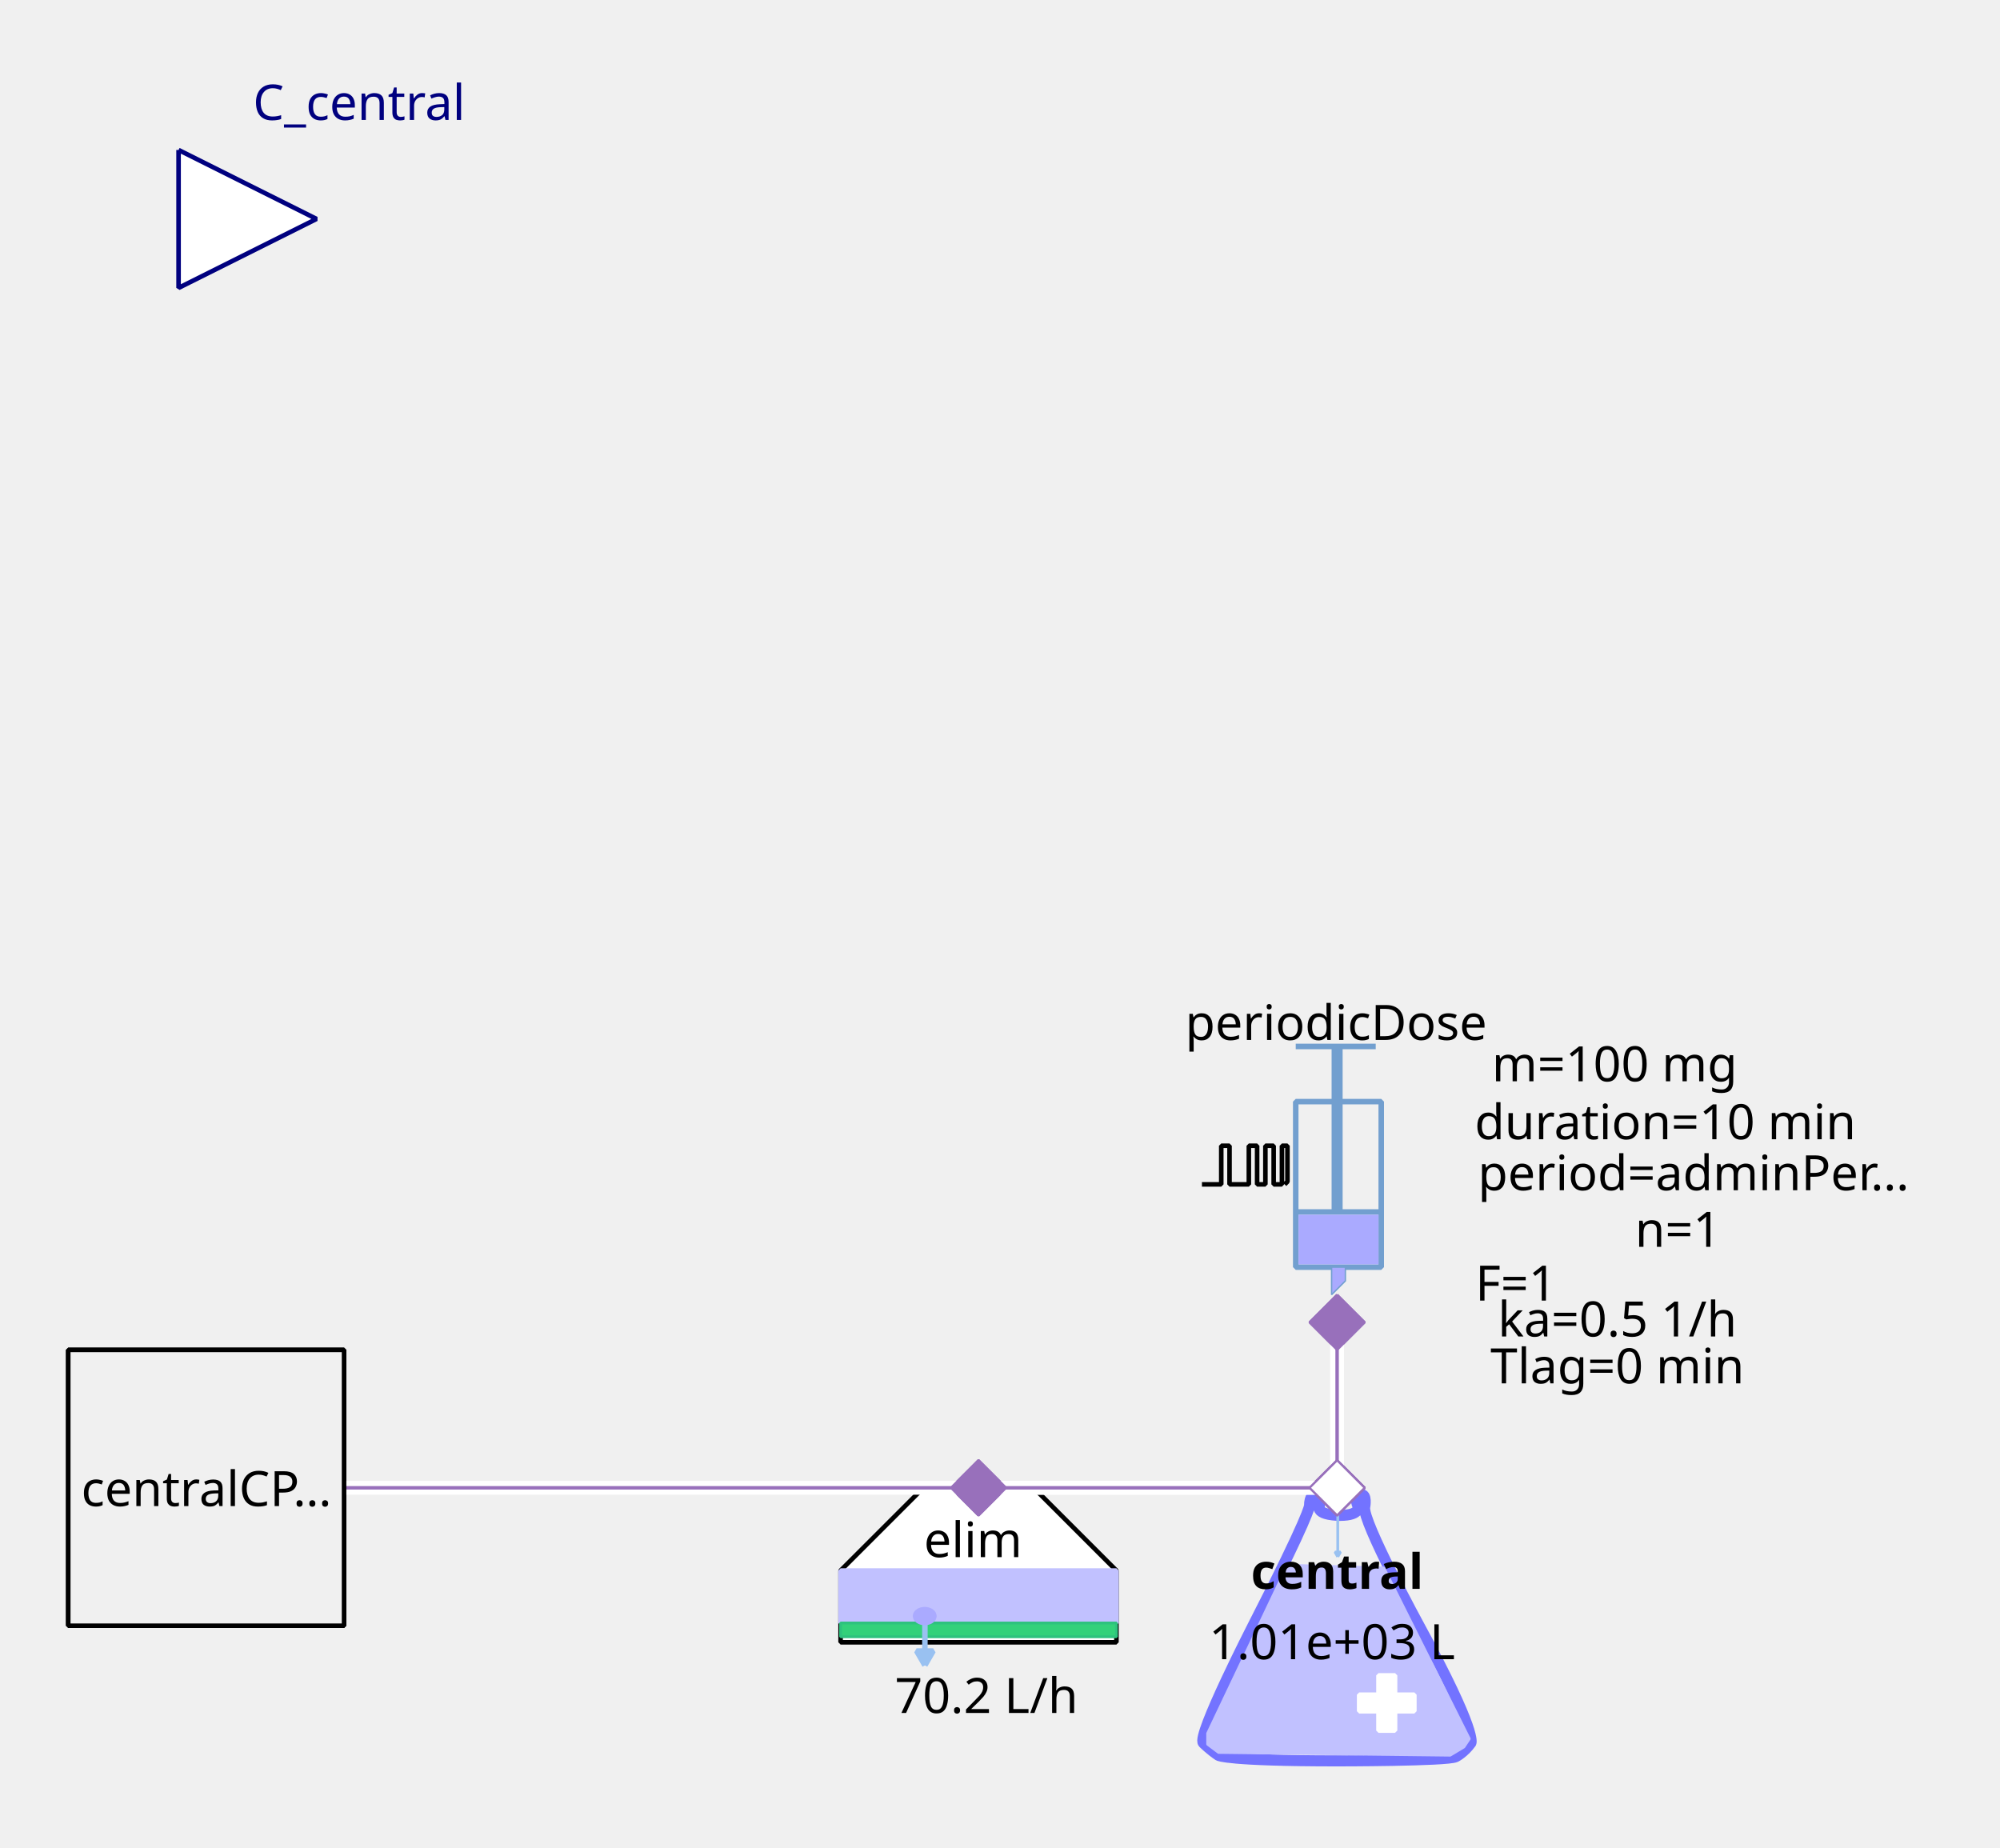
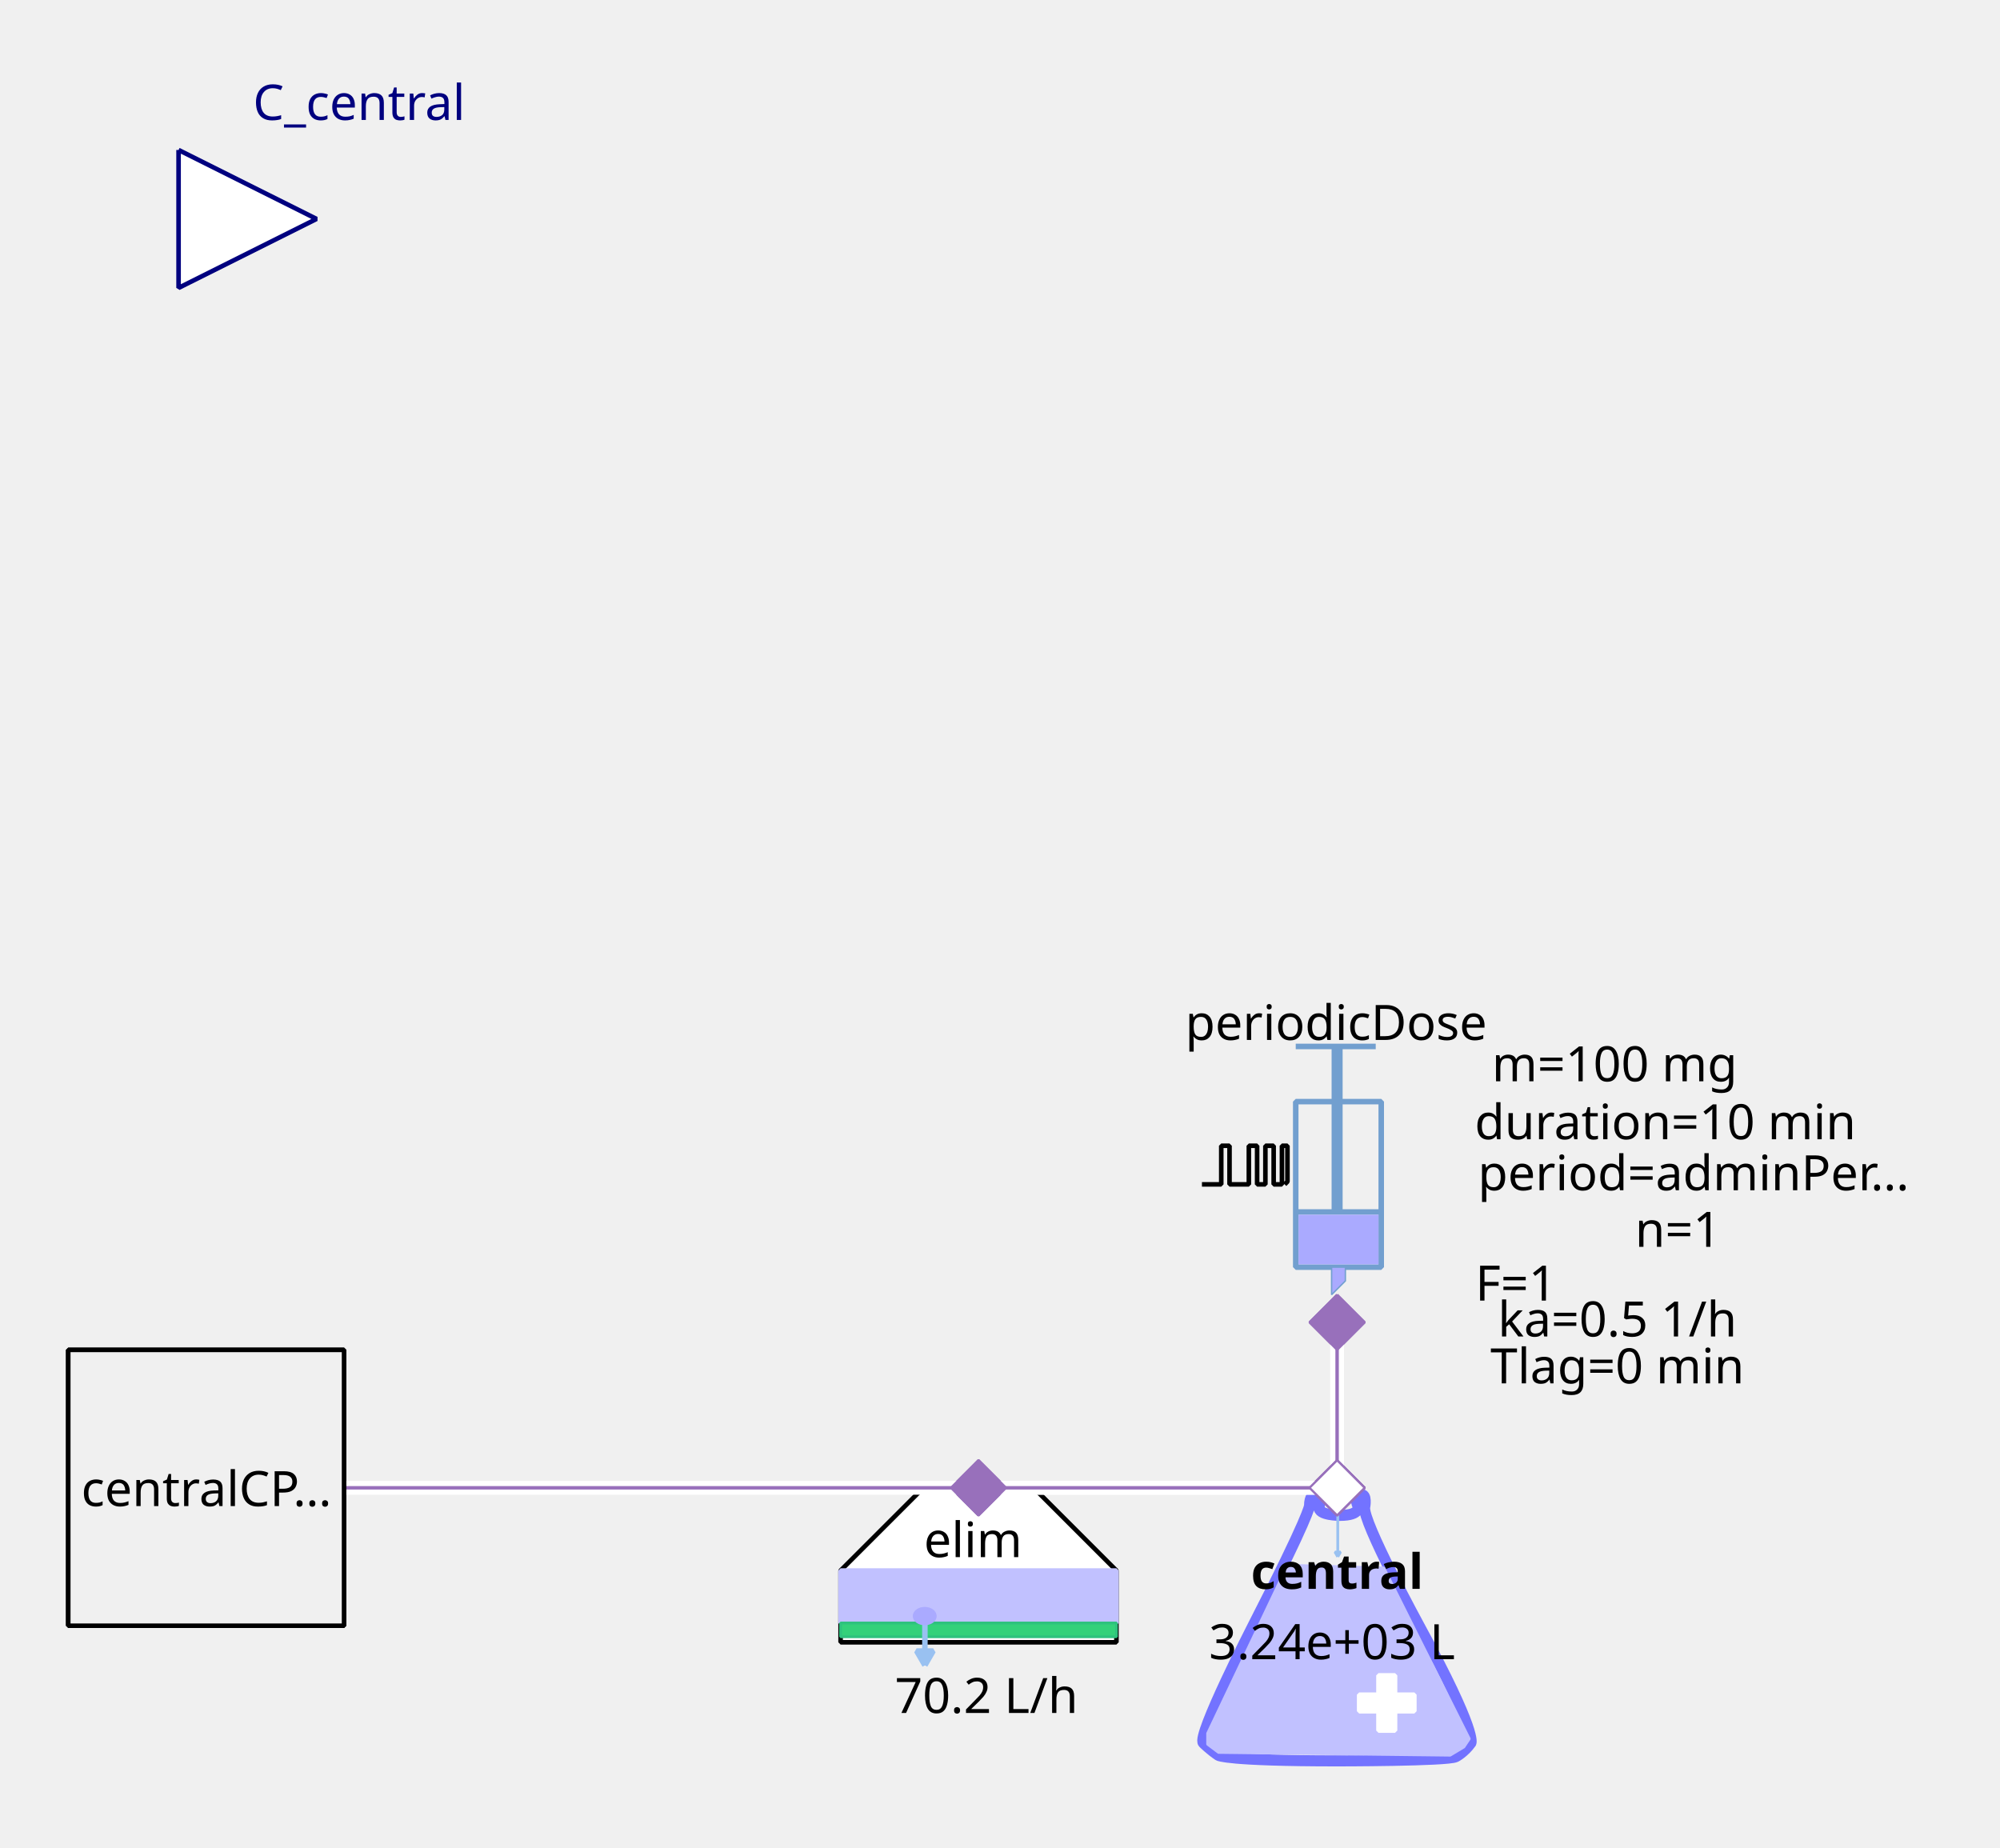
<svg xmlns="http://www.w3.org/2000/svg" width="115.711mm" height="106.892mm" viewBox="0 0 328 303" version="1.2" baseProfile="tiny">
  <defs>
</defs>
  <g fill="none" stroke="black" stroke-width="1" fill-rule="evenodd" stroke-linecap="square" stroke-linejoin="bevel">
    <g fill="none" stroke="#7373ff" stroke-opacity="1" stroke-width="8" stroke-linecap="butt" stroke-linejoin="miter" stroke-miterlimit="1" transform="matrix(0.22619,0,0,-0.22619,219.06,266.619)" font-family="Sans" font-size="10" font-weight="400" font-style="normal">
      <path vector-effect="none" fill-rule="evenodd" d="M-19,87 C-19,87 -19,80 -60,0 C-60,0 -101,-80 -96,-85 C-96,-85 -91,-90 -85,-94 C-85,-94 -79,-98 1,-98 C1,-98 81,-98 87,-95 C87,-95 93,-92 98,-85 C98,-85 103,-78 61,-1 C61,-1 19,76 21,86 C21,86 23,96 18,95 C18,95 13,94 16,87 C16,87 19,80 3,80 C3,80 -13,80 -12,86 C-12,86 -11,92 -12,94 C-12,94 -13,96 -16,95 C-16,95 -19,94 -19,87 " />
    </g>
    <g fill="#c1c1ff" fill-opacity="1" stroke="#c1c1ff" stroke-opacity="1" stroke-width="1.75" stroke-linecap="butt" stroke-linejoin="miter" stroke-miterlimit="1" transform="matrix(0.22619,0,0,-0.22619,219.06,272.5)" font-family="Sans" font-size="10" font-weight="400" font-style="normal">
      <path vector-effect="none" fill-rule="evenodd" d="M-35,70 L-93,-52 L-93,-60 L-85,-66 L83,-68 L93,-62 L97,-56 L35,68 L-35,70" />
    </g>
    <g fill="#ffffff" fill-opacity="1" stroke="#ffffff" stroke-opacity="1" stroke-width="1" stroke-linecap="butt" stroke-linejoin="miter" stroke-miterlimit="1" transform="matrix(0.22619,0,0,0.22619,227.429,279.286)" font-family="Sans" font-size="10" font-weight="400" font-style="normal">
      <rect vector-effect="non-scaling-stroke" x="-6" y="-20" width="12" height="40" />
    </g>
    <g fill="#ffffff" fill-opacity="1" stroke="#ffffff" stroke-opacity="1" stroke-width="1" stroke-linecap="butt" stroke-linejoin="miter" stroke-miterlimit="1" transform="matrix(0,0.22619,-0.22619,0,227.429,279.286)" font-family="Sans" font-size="10" font-weight="400" font-style="normal">
      <rect vector-effect="non-scaling-stroke" x="-6" y="-20" width="12" height="40" />
    </g>
    <g fill="none" stroke="#99c1f1" stroke-opacity="1" stroke-width="2" stroke-linecap="butt" stroke-linejoin="miter" stroke-miterlimit="1" transform="matrix(0.22619,0,0,-0.22619,219.392,251.697)" font-family="Sans" font-size="10" font-weight="400" font-style="normal">
      <path vector-effect="none" fill-rule="evenodd" d="M0,16 L0,-16" />
    </g>
    <g fill="#99c1f1" fill-opacity="1" stroke="#99c1f1" stroke-opacity="1" stroke-width="2" stroke-linecap="butt" stroke-linejoin="miter" stroke-miterlimit="1" transform="matrix(0.22619,0,0,-0.22619,219.392,251.697)" font-family="Sans" font-size="10" font-weight="400" font-style="normal">
      <path vector-effect="none" fill-rule="evenodd" d="M0,-16 L2,-12.536 L-2,-12.536 L0,-16" />
    </g>
    <g fill="none" stroke="#000000" stroke-opacity="1" stroke-width="1" stroke-linecap="butt" stroke-linejoin="miter" stroke-miterlimit="1" transform="matrix(1,0,0,1,219.286,257.571)" font-family="Noto Sans" font-size="8" font-weight="700" font-style="normal">
      <text fill="#000000" fill-opacity="1" stroke="none" xml:space="preserve" x="-14.141" y="3" font-family="Noto Sans" font-size="8" font-weight="700" font-style="normal">central</text>
    </g>
    <g fill="none" stroke="#000000" stroke-opacity="1" stroke-width="1" stroke-linecap="butt" stroke-linejoin="miter" stroke-miterlimit="1" transform="matrix(1,0,0,1,219.06,269.107)" font-family="Noto Sans" font-size="8" font-weight="400" font-style="normal">
-       <text fill="#000000" fill-opacity="1" stroke="none" xml:space="preserve" x="-0.606" y="3" font-family="Noto Sans" font-size="8" font-weight="400" font-style="normal" text-anchor="middle">1.01e+03 L</text>
+       <text fill="#000000" fill-opacity="1" stroke="none" xml:space="preserve" x="-0.606" y="3" font-family="Noto Sans" font-size="8" font-weight="400" font-style="normal" text-anchor="middle">3.24e+03 L</text>
    </g>
    <g fill="#ffffff" fill-opacity="1" stroke="#9870bb" stroke-opacity="1" stroke-width="8" stroke-linecap="butt" stroke-linejoin="miter" stroke-miterlimit="1" transform="matrix(0.0452381,0,0,-0.0452381,219.286,244)" font-family="Sans" font-size="10" font-weight="400" font-style="normal">
      <path vector-effect="none" fill-rule="evenodd" d="M-100,0 L0,100 L100,0 L0,-100 L-100,0" />
    </g>
    <g fill="#ffffff" fill-opacity="1" stroke="#000000" stroke-opacity="1" stroke-width="1" stroke-linecap="butt" stroke-linejoin="miter" stroke-miterlimit="1" transform="matrix(0.22619,0,0,-0.22619,160.476,266.619)" font-family="Sans" font-size="10" font-weight="400" font-style="normal">
      <path vector-effect="non-scaling-stroke" fill-rule="evenodd" d="M-40,100 L40,100 L100,40 L100,-12 L80,-12 L-76,-12 L-100,-12 L-100,40 L-100,40 L-40,100" />
    </g>
    <g fill="none" stroke="#000000" stroke-opacity="1" stroke-width="1" stroke-linecap="butt" stroke-linejoin="miter" stroke-miterlimit="1" transform="matrix(1,0,0,1,159.571,252.369)" font-family="Noto Sans" font-size="8" font-weight="400" font-style="normal">
      <text fill="#000000" fill-opacity="1" stroke="none" xml:space="preserve" x="-8.047" y="3" font-family="Noto Sans" font-size="8" font-weight="400" font-style="normal">elim</text>
    </g>
    <g fill="#c1c1ff" fill-opacity="1" stroke="#c1c1ff" stroke-opacity="1" stroke-width="1" stroke-linecap="butt" stroke-linejoin="miter" stroke-miterlimit="1" transform="matrix(0.22619,0,0,0.22619,160.476,261.869)" font-family="Sans" font-size="10" font-weight="400" font-style="normal">
      <rect vector-effect="non-scaling-stroke" x="-100" y="-19" width="200" height="38" />
    </g>
    <g fill="#33d17a" fill-opacity="1" stroke="#2ec27e" stroke-opacity="1" stroke-width="2" stroke-linecap="butt" stroke-linejoin="miter" stroke-miterlimit="1" transform="matrix(0.22619,0,0,0.22619,160.476,267.298)" font-family="Sans" font-size="10" font-weight="400" font-style="normal">
      <rect x="-100" y="-5" width="200" height="10" />
    </g>
    <g fill="none" stroke="#99c1f1" stroke-opacity="1" stroke-width="4" stroke-linecap="butt" stroke-linejoin="miter" stroke-miterlimit="1" transform="matrix(0.22619,0,0,-0.22619,151.683,269.496)" font-family="Sans" font-size="10" font-weight="400" font-style="normal">
      <path vector-effect="none" fill-rule="evenodd" d="M0,16 L0,-16" />
    </g>
    <g fill="#99c1f1" fill-opacity="1" stroke="#99c1f1" stroke-opacity="1" stroke-width="4" stroke-linecap="butt" stroke-linejoin="miter" stroke-miterlimit="1" transform="matrix(0.22619,0,0,-0.22619,151.683,269.496)" font-family="Sans" font-size="10" font-weight="400" font-style="normal">
      <path vector-effect="none" fill-rule="evenodd" d="M0,-16 L6,-5.608 L-6,-5.608 L0,-16" />
    </g>
    <g fill="#aaaaff" fill-opacity="1" stroke="#aaaaff" stroke-opacity="1" stroke-width="1" stroke-linecap="butt" stroke-linejoin="miter" stroke-miterlimit="1" transform="matrix(0.22619,0,0,-0.22619,151.655,265.036)" font-family="Sans" font-size="10" font-weight="400" font-style="normal">
      <path vector-effect="non-scaling-stroke" fill-rule="evenodd" d="M7,0 C7,-2.761 3.866,-5 0,-5 C-3.866,-5 -7,-2.761 -7,0 C-7,2.761 -3.866,5 0,5 C3.866,5 7,2.761 7,0 " />
    </g>
    <g fill="none" stroke="#000000" stroke-opacity="1" stroke-width="1" stroke-linecap="butt" stroke-linejoin="miter" stroke-miterlimit="1" transform="matrix(1,0,0,1,161.155,277.929)" font-family="Noto Sans" font-size="8" font-weight="400" font-style="normal">
      <text fill="#000000" fill-opacity="1" stroke="none" xml:space="preserve" x="0.613" y="3" font-family="Noto Sans" font-size="8" font-weight="400" font-style="normal" text-anchor="middle">70.2 L/h</text>
    </g>
    <g fill="#9870bb" fill-opacity="1" stroke="#9870bb" stroke-opacity="1" stroke-width="8" stroke-linecap="butt" stroke-linejoin="miter" stroke-miterlimit="1" transform="matrix(0.0452381,0,0,-0.0452381,160.476,244)" font-family="Sans" font-size="10" font-weight="400" font-style="normal">
      <path vector-effect="none" fill-rule="evenodd" d="M-100,0 L0,100 L100,0 L0,-100 L-100,0" />
    </g>
    <g fill="none" stroke="#729fcf" stroke-opacity="1" stroke-width="4" stroke-linecap="butt" stroke-linejoin="miter" stroke-miterlimit="1" transform="matrix(0.22619,0,0,0.22619,215.214,195.595)" font-family="Sans" font-size="10" font-weight="400" font-style="normal">
      <rect x="-12" y="-66" width="62" height="120" />
    </g>
    <g fill="none" stroke="#729fcf" stroke-opacity="1" stroke-width="8" stroke-linecap="butt" stroke-linejoin="miter" stroke-miterlimit="1" transform="matrix(0.22619,0,0,-0.22619,219.286,176.369)" font-family="Sans" font-size="10" font-weight="400" font-style="normal">
      <path vector-effect="none" fill-rule="evenodd" d="M0,21 L0,-99" />
    </g>
    <g fill="none" stroke="#729fcf" stroke-opacity="1" stroke-width="4" stroke-linecap="butt" stroke-linejoin="miter" stroke-miterlimit="1" transform="matrix(0.22619,0,0,-0.22619,219.06,171.619)" font-family="Sans" font-size="10" font-weight="400" font-style="normal">
      <path vector-effect="none" fill-rule="evenodd" d="M-29,0 L29,0" />
    </g>
    <g fill="none" stroke="#729fcf" stroke-opacity="1" stroke-width="4" stroke-linecap="butt" stroke-linejoin="miter" stroke-miterlimit="1" transform="matrix(0.22619,0,0,-0.22619,219.512,198.762)" font-family="Sans" font-size="10" font-weight="400" font-style="normal">
      <path vector-effect="none" fill-rule="evenodd" d="M-31,0 L31,0" />
    </g>
    <g fill="#aaaaff" fill-opacity="1" stroke="none" transform="matrix(0.22619,0,0,0.22619,219.512,203.286)" font-family="Sans" font-size="10" font-weight="400" font-style="normal">
      <rect vector-effect="non-scaling-stroke" x="-29" y="-18" width="58" height="36" />
    </g>
    <g fill="none" stroke="#000000" stroke-opacity="1" stroke-width="1" stroke-linecap="butt" stroke-linejoin="miter" stroke-miterlimit="1" transform="matrix(1,0,0,1,219.06,167.548)" font-family="Noto Sans" font-size="8" font-weight="400" font-style="normal">
      <text fill="#000000" fill-opacity="1" stroke="none" xml:space="preserve" x="-24.688" y="3" font-family="Noto Sans" font-size="8" font-weight="400" font-style="normal">periodicDose</text>
    </g>
    <g fill="#aaaaff" fill-opacity="1" stroke="#729fcf" stroke-opacity="1" stroke-width="1" stroke-linecap="butt" stroke-linejoin="miter" stroke-miterlimit="1" transform="matrix(0.22619,0,0,-0.22619,218.833,210.071)" font-family="Sans" font-size="10" font-weight="400" font-style="normal">
      <path vector-effect="none" fill-rule="evenodd" d="M-2,10 L-2,-10 L8,0 L8,10 L-2,10" />
    </g>
    <g fill="none" stroke="#000000" stroke-opacity="1" stroke-width="1" stroke-linecap="butt" stroke-linejoin="miter" stroke-miterlimit="1" transform="matrix(1,0,0,1,277.869,174.333)" font-family="Noto Sans" font-size="8" font-weight="400" font-style="normal">
      <text fill="#000000" fill-opacity="1" stroke="none" xml:space="preserve" x="-13.073" y="3" font-family="Noto Sans" font-size="8" font-weight="400" font-style="normal" text-anchor="middle">m=100 mg</text>
    </g>
    <g fill="none" stroke="#000000" stroke-opacity="1" stroke-width="1" stroke-linecap="butt" stroke-linejoin="miter" stroke-miterlimit="1" transform="matrix(1,0,0,1,278.774,192.202)" font-family="Noto Sans" font-size="8" font-weight="400" font-style="normal">
      <text fill="#000000" fill-opacity="1" stroke="none" xml:space="preserve" x="-36.406" y="3" font-family="Noto Sans" font-size="8" font-weight="400" font-style="normal">period=adminPer…</text>
    </g>
    <g fill="none" stroke="#000000" stroke-opacity="1" stroke-width="1" stroke-linecap="butt" stroke-linejoin="miter" stroke-miterlimit="1" transform="matrix(1,0,0,1,277.869,183.833)" font-family="Noto Sans" font-size="8" font-weight="400" font-style="normal">
      <text fill="#000000" fill-opacity="1" stroke="none" xml:space="preserve" x="-4.753" y="3" font-family="Noto Sans" font-size="8" font-weight="400" font-style="normal" text-anchor="middle">duration=10 min</text>
    </g>
    <g fill="none" stroke="#000000" stroke-opacity="1" stroke-width="1" stroke-linecap="butt" stroke-linejoin="miter" stroke-miterlimit="1" transform="matrix(1,0,0,1,278.548,201.476)" font-family="Noto Sans" font-size="8" font-weight="400" font-style="normal">
      <text fill="#000000" fill-opacity="1" stroke="none" xml:space="preserve" x="-3.361" y="3" font-family="Noto Sans" font-size="8" font-weight="400" font-style="normal" text-anchor="middle">n=1</text>
    </g>
    <g fill="none" stroke="#000000" stroke-opacity="1" stroke-width="1" stroke-linecap="butt" stroke-linejoin="miter" stroke-miterlimit="1" transform="matrix(1,0,0,1,270.179,210.298)" font-family="Noto Sans" font-size="8" font-weight="400" font-style="normal">
      <text fill="#000000" fill-opacity="1" stroke="none" xml:space="preserve" x="-21.572" y="3" font-family="Noto Sans" font-size="8" font-weight="400" font-style="normal" text-anchor="middle">F=1</text>
    </g>
    <g fill="none" stroke="#000000" stroke-opacity="1" stroke-width="1" stroke-linecap="butt" stroke-linejoin="miter" stroke-miterlimit="1" transform="matrix(0.22619,0,0,-0.22619,204.131,191.118)" font-family="Sans" font-size="10" font-weight="400" font-style="normal">
      <path vector-effect="non-scaling-stroke" fill-rule="evenodd" d="M-31,-13.793 L-17,-13.793 L-17,14.207 L-11,14.207 L-11,-13.793 L3,-13.793 L3,14.207 L9,14.207 L9,-13.793 L15,-13.793 L15,14.207 L21,14.207 L21,-13.793 L27,-13.793 L27,14.207 L31,14.207 L31,-11.793 L29,-13.793" />
    </g>
    <g fill="none" stroke="#000000" stroke-opacity="1" stroke-width="1" stroke-linecap="butt" stroke-linejoin="miter" stroke-miterlimit="1" transform="matrix(1,0,0,1,270.179,216.179)" font-family="Noto Sans" font-size="8" font-weight="400" font-style="normal">
      <text fill="#000000" fill-opacity="1" stroke="none" xml:space="preserve" x="-4.932" y="3" font-family="Noto Sans" font-size="8" font-weight="400" font-style="normal" text-anchor="middle">ka=0.5 1/h</text>
    </g>
    <g fill="none" stroke="#000000" stroke-opacity="1" stroke-width="1" stroke-linecap="butt" stroke-linejoin="miter" stroke-miterlimit="1" transform="matrix(1,0,0,1,270.179,223.869)" font-family="Noto Sans" font-size="8" font-weight="400" font-style="normal">
      <text fill="#000000" fill-opacity="1" stroke="none" xml:space="preserve" x="-4.932" y="3" font-family="Noto Sans" font-size="8" font-weight="400" font-style="normal" text-anchor="middle">Tlag=0 min</text>
    </g>
    <g fill="#9870bb" fill-opacity="1" stroke="#9870bb" stroke-opacity="1" stroke-width="8" stroke-linecap="butt" stroke-linejoin="miter" stroke-miterlimit="1" transform="matrix(0,0.0452381,0.0452381,0,219.286,216.857)" font-family="Sans" font-size="10" font-weight="400" font-style="normal">
      <path vector-effect="none" fill-rule="evenodd" d="M-100,0 L0,100 L100,0 L0,-100 L-100,0" />
    </g>
    <g fill="#ffffff" fill-opacity="1" stroke="#00007f" stroke-opacity="1" stroke-width="1" stroke-linecap="butt" stroke-linejoin="miter" stroke-miterlimit="1" transform="matrix(0.22619,0,0,-0.22619,51.9048,35.9048)" font-family="Sans" font-size="10" font-weight="400" font-style="normal">
      <path vector-effect="non-scaling-stroke" fill-rule="evenodd" d="M-100,50 L0,0 L-100,-50 L-100,50" />
    </g>
    <g fill="none" stroke="#00007f" stroke-opacity="1" stroke-width="1" stroke-linecap="butt" stroke-linejoin="miter" stroke-miterlimit="1" transform="matrix(1,0,0,1,51.9048,-2.54762)" font-family="Noto Sans" font-size="8.078" font-weight="400" font-style="normal">
      <text fill="#00007f" fill-opacity="1" stroke="none" xml:space="preserve" x="-10.422" y="22.219" font-family="Noto Sans" font-size="8.078" font-weight="400" font-style="normal">C_central</text>
    </g>
    <g fill="#f0f0f0" fill-opacity="1" stroke="#000000" stroke-opacity="1" stroke-width="1" stroke-linecap="butt" stroke-linejoin="miter" stroke-miterlimit="1" transform="matrix(0.22619,0,0,-0.22619,33.8095,244)" font-family="Sans" font-size="10" font-weight="400" font-style="normal">
      <rect vector-effect="non-scaling-stroke" x="-100" y="-100" width="200" height="200" />
    </g>
    <g fill="none" stroke="#000000" stroke-opacity="1" stroke-width="1" stroke-linecap="butt" stroke-linejoin="miter" stroke-miterlimit="1" transform="matrix(1,0,0,1,33.8095,244)" font-family="Noto Sans" font-size="8" font-weight="400" font-style="normal">
      <text fill="#000000" fill-opacity="1" stroke="none" xml:space="preserve" x="-20.484" y="3" font-family="Noto Sans" font-size="8" font-weight="400" font-style="normal">centralCP…</text>
    </g>
    <g fill="#ffffff" fill-opacity="1" stroke="none" transform="matrix(2.2619,0,0,-2.2619,260,244)" font-family="Sans" font-size="10" font-weight="400" font-style="normal">
      <path vector-effect="none" fill-rule="nonzero" d="M-18,0.5 L-44,0.5 L-44.5,0.5 L-44.5,-0.5 L-44,-0.5 L-18,-0.5 L-17.5,-0.5 L-17.5,0.5 L-18,0.5" />
    </g>
    <g fill="none" stroke="#9870bb" stroke-opacity="1" stroke-width="0.25" stroke-linecap="butt" stroke-linejoin="miter" stroke-miterlimit="1" transform="matrix(2.2619,0,0,-2.2619,260,244)" font-family="Sans" font-size="10" font-weight="400" font-style="normal">
      <path vector-effect="none" fill-rule="evenodd" d="M-18,0 L-44,0" />
    </g>
    <g fill="#9870bb" fill-opacity="1" stroke="#9870bb" stroke-opacity="1" stroke-width="8" stroke-linecap="butt" stroke-linejoin="miter" stroke-miterlimit="1" transform="matrix(0.0452381,0,0,-0.0452381,160.476,244)" font-family="Sans" font-size="10" font-weight="400" font-style="normal">
      <path vector-effect="none" fill-rule="evenodd" d="M-100,0 L0,100 L100,0 L0,-100 L-100,0" />
    </g>
    <g fill="#ffffff" fill-opacity="1" stroke="#9870bb" stroke-opacity="1" stroke-width="8" stroke-linecap="butt" stroke-linejoin="miter" stroke-miterlimit="1" transform="matrix(0.0452381,0,0,-0.0452381,219.286,244)" font-family="Sans" font-size="10" font-weight="400" font-style="normal">
      <path vector-effect="none" fill-rule="evenodd" d="M-100,0 L0,100 L100,0 L0,-100 L-100,0" />
    </g>
    <g fill="#ffffff" fill-opacity="1" stroke="none" transform="matrix(2.2619,0,0,-2.2619,260,244)" font-family="Sans" font-size="10" font-weight="400" font-style="normal">
      <path vector-effect="none" fill-rule="nonzero" d="M-18.5,12 L-18.5,0 L-18.5,-0.5 L-17.5,-0.5 L-17.5,0 L-17.5,12 L-17.5,12.5 L-18.5,12.5 L-18.5,12" />
    </g>
    <g fill="none" stroke="#9870bb" stroke-opacity="1" stroke-width="0.25" stroke-linecap="butt" stroke-linejoin="miter" stroke-miterlimit="1" transform="matrix(2.2619,0,0,-2.2619,260,244)" font-family="Sans" font-size="10" font-weight="400" font-style="normal">
      <path vector-effect="none" fill-rule="evenodd" d="M-18,12 L-18,0" />
    </g>
    <g fill="#9870bb" fill-opacity="1" stroke="#9870bb" stroke-opacity="1" stroke-width="8" stroke-linecap="butt" stroke-linejoin="miter" stroke-miterlimit="1" transform="matrix(0,0.0452381,0.0452381,0,219.286,216.857)" font-family="Sans" font-size="10" font-weight="400" font-style="normal">
      <path vector-effect="none" fill-rule="evenodd" d="M-100,0 L0,100 L100,0 L0,-100 L-100,0" />
    </g>
    <g fill="#ffffff" fill-opacity="1" stroke="#9870bb" stroke-opacity="1" stroke-width="8" stroke-linecap="butt" stroke-linejoin="miter" stroke-miterlimit="1" transform="matrix(0.0452381,0,0,-0.0452381,219.286,244)" font-family="Sans" font-size="10" font-weight="400" font-style="normal">
      <path vector-effect="none" fill-rule="evenodd" d="M-100,0 L0,100 L100,0 L0,-100 L-100,0" />
    </g>
    <g fill="#ffffff" fill-opacity="1" stroke="none" transform="matrix(2.2619,0,0,-2.2619,260,244)" font-family="Sans" font-size="10" font-weight="400" font-style="normal">
      <path vector-effect="none" fill-rule="nonzero" d="M-18,0.5 L-100,0.5 L-100.5,0.5 L-100.5,-0.5 L-100,-0.5 L-18,-0.5 L-17.5,-0.5 L-17.5,0.5 L-18,0.5" />
    </g>
    <g fill="none" stroke="#9870bb" stroke-opacity="1" stroke-width="0.25" stroke-linecap="butt" stroke-linejoin="miter" stroke-miterlimit="1" transform="matrix(2.2619,0,0,-2.2619,260,244)" font-family="Sans" font-size="10" font-weight="400" font-style="normal">
      <path vector-effect="none" fill-rule="evenodd" d="M-18,0 L-100,0" />
    </g>
    <g fill="#f0f0f0" fill-opacity="1" stroke="#000000" stroke-opacity="1" stroke-width="1" stroke-linecap="butt" stroke-linejoin="miter" stroke-miterlimit="1" transform="matrix(0.22619,0,0,-0.22619,33.8095,244)" font-family="Sans" font-size="10" font-weight="400" font-style="normal">
      <rect vector-effect="non-scaling-stroke" x="-100" y="-100" width="200" height="200" />
    </g>
    <g fill="none" stroke="#000000" stroke-opacity="1" stroke-width="1" stroke-linecap="butt" stroke-linejoin="miter" stroke-miterlimit="1" transform="matrix(1,0,0,1,33.8095,244)" font-family="Noto Sans" font-size="8" font-weight="400" font-style="normal">
      <text fill="#000000" fill-opacity="1" stroke="none" xml:space="preserve" x="-20.484" y="3" font-family="Noto Sans" font-size="8" font-weight="400" font-style="normal">centralCP…</text>
    </g>
    <g fill="#9870bb" fill-opacity="1" stroke="#9870bb" stroke-opacity="1" stroke-width="8" stroke-linecap="butt" stroke-linejoin="miter" stroke-miterlimit="1" transform="matrix(0.0452381,0,0,-0.0452381,160.476,244)" font-family="Sans" font-size="10" font-weight="400" font-style="normal">
      <path vector-effect="none" fill-rule="evenodd" d="M-100,0 L0,100 L100,0 L0,-100 L-100,0" />
    </g>
    <g fill="#ffffff" fill-opacity="1" stroke="#9870bb" stroke-opacity="1" stroke-width="8" stroke-linecap="butt" stroke-linejoin="miter" stroke-miterlimit="1" transform="matrix(0.0452381,0,0,-0.0452381,219.286,244)" font-family="Sans" font-size="10" font-weight="400" font-style="normal">
      <path vector-effect="none" fill-rule="evenodd" d="M-100,0 L0,100 L100,0 L0,-100 L-100,0" />
    </g>
    <g fill="none" stroke="#000000" stroke-opacity="0" stroke-width="2" stroke-linecap="square" stroke-linejoin="bevel" transform="matrix(2.2619,0,0,-2.2619,219.286,266.619)" font-family="Sans" font-size="10" font-weight="400" font-style="normal">
      <polyline fill="none" vector-effect="non-scaling-stroke" points="-1,0 1,0 " />
      <polyline fill="none" vector-effect="non-scaling-stroke" points="0,-1 0,1 " />
    </g>
    <g fill="none" stroke="#000000" stroke-opacity="0" stroke-width="2" stroke-linecap="square" stroke-linejoin="bevel" transform="matrix(2.2619,0,0,-2.2619,160.476,266.619)" font-family="Sans" font-size="10" font-weight="400" font-style="normal">
      <polyline fill="none" vector-effect="non-scaling-stroke" points="-1,0 1,0 " />
      <polyline fill="none" vector-effect="non-scaling-stroke" points="0,-1 0,1 " />
    </g>
    <g fill="none" stroke="#000000" stroke-opacity="0" stroke-width="2" stroke-linecap="square" stroke-linejoin="bevel" transform="matrix(2.2619,0,0,-2.2619,219.286,194.238)" font-family="Sans" font-size="10" font-weight="400" font-style="normal">
      <polyline fill="none" vector-effect="non-scaling-stroke" points="-1,0 1,0 " />
      <polyline fill="none" vector-effect="non-scaling-stroke" points="0,-1 0,1 " />
    </g>
    <g fill="none" stroke="#000000" stroke-opacity="0" stroke-width="2" stroke-linecap="square" stroke-linejoin="bevel" transform="matrix(2.2619,0,0,-2.2619,51.9048,35.9048)" font-family="Sans" font-size="10" font-weight="400" font-style="normal">
      <polyline fill="none" vector-effect="non-scaling-stroke" points="-1,0 1,0 " />
      <polyline fill="none" vector-effect="non-scaling-stroke" points="0,-1 0,1 " />
    </g>
    <g fill="none" stroke="#000000" stroke-opacity="0" stroke-width="2" stroke-linecap="square" stroke-linejoin="bevel" transform="matrix(2.2619,0,0,-2.2619,33.8095,244)" font-family="Sans" font-size="10" font-weight="400" font-style="normal">
      <polyline fill="none" vector-effect="non-scaling-stroke" points="-1,0 1,0 " />
      <polyline fill="none" vector-effect="non-scaling-stroke" points="0,-1 0,1 " />
    </g>
  </g>
</svg>
